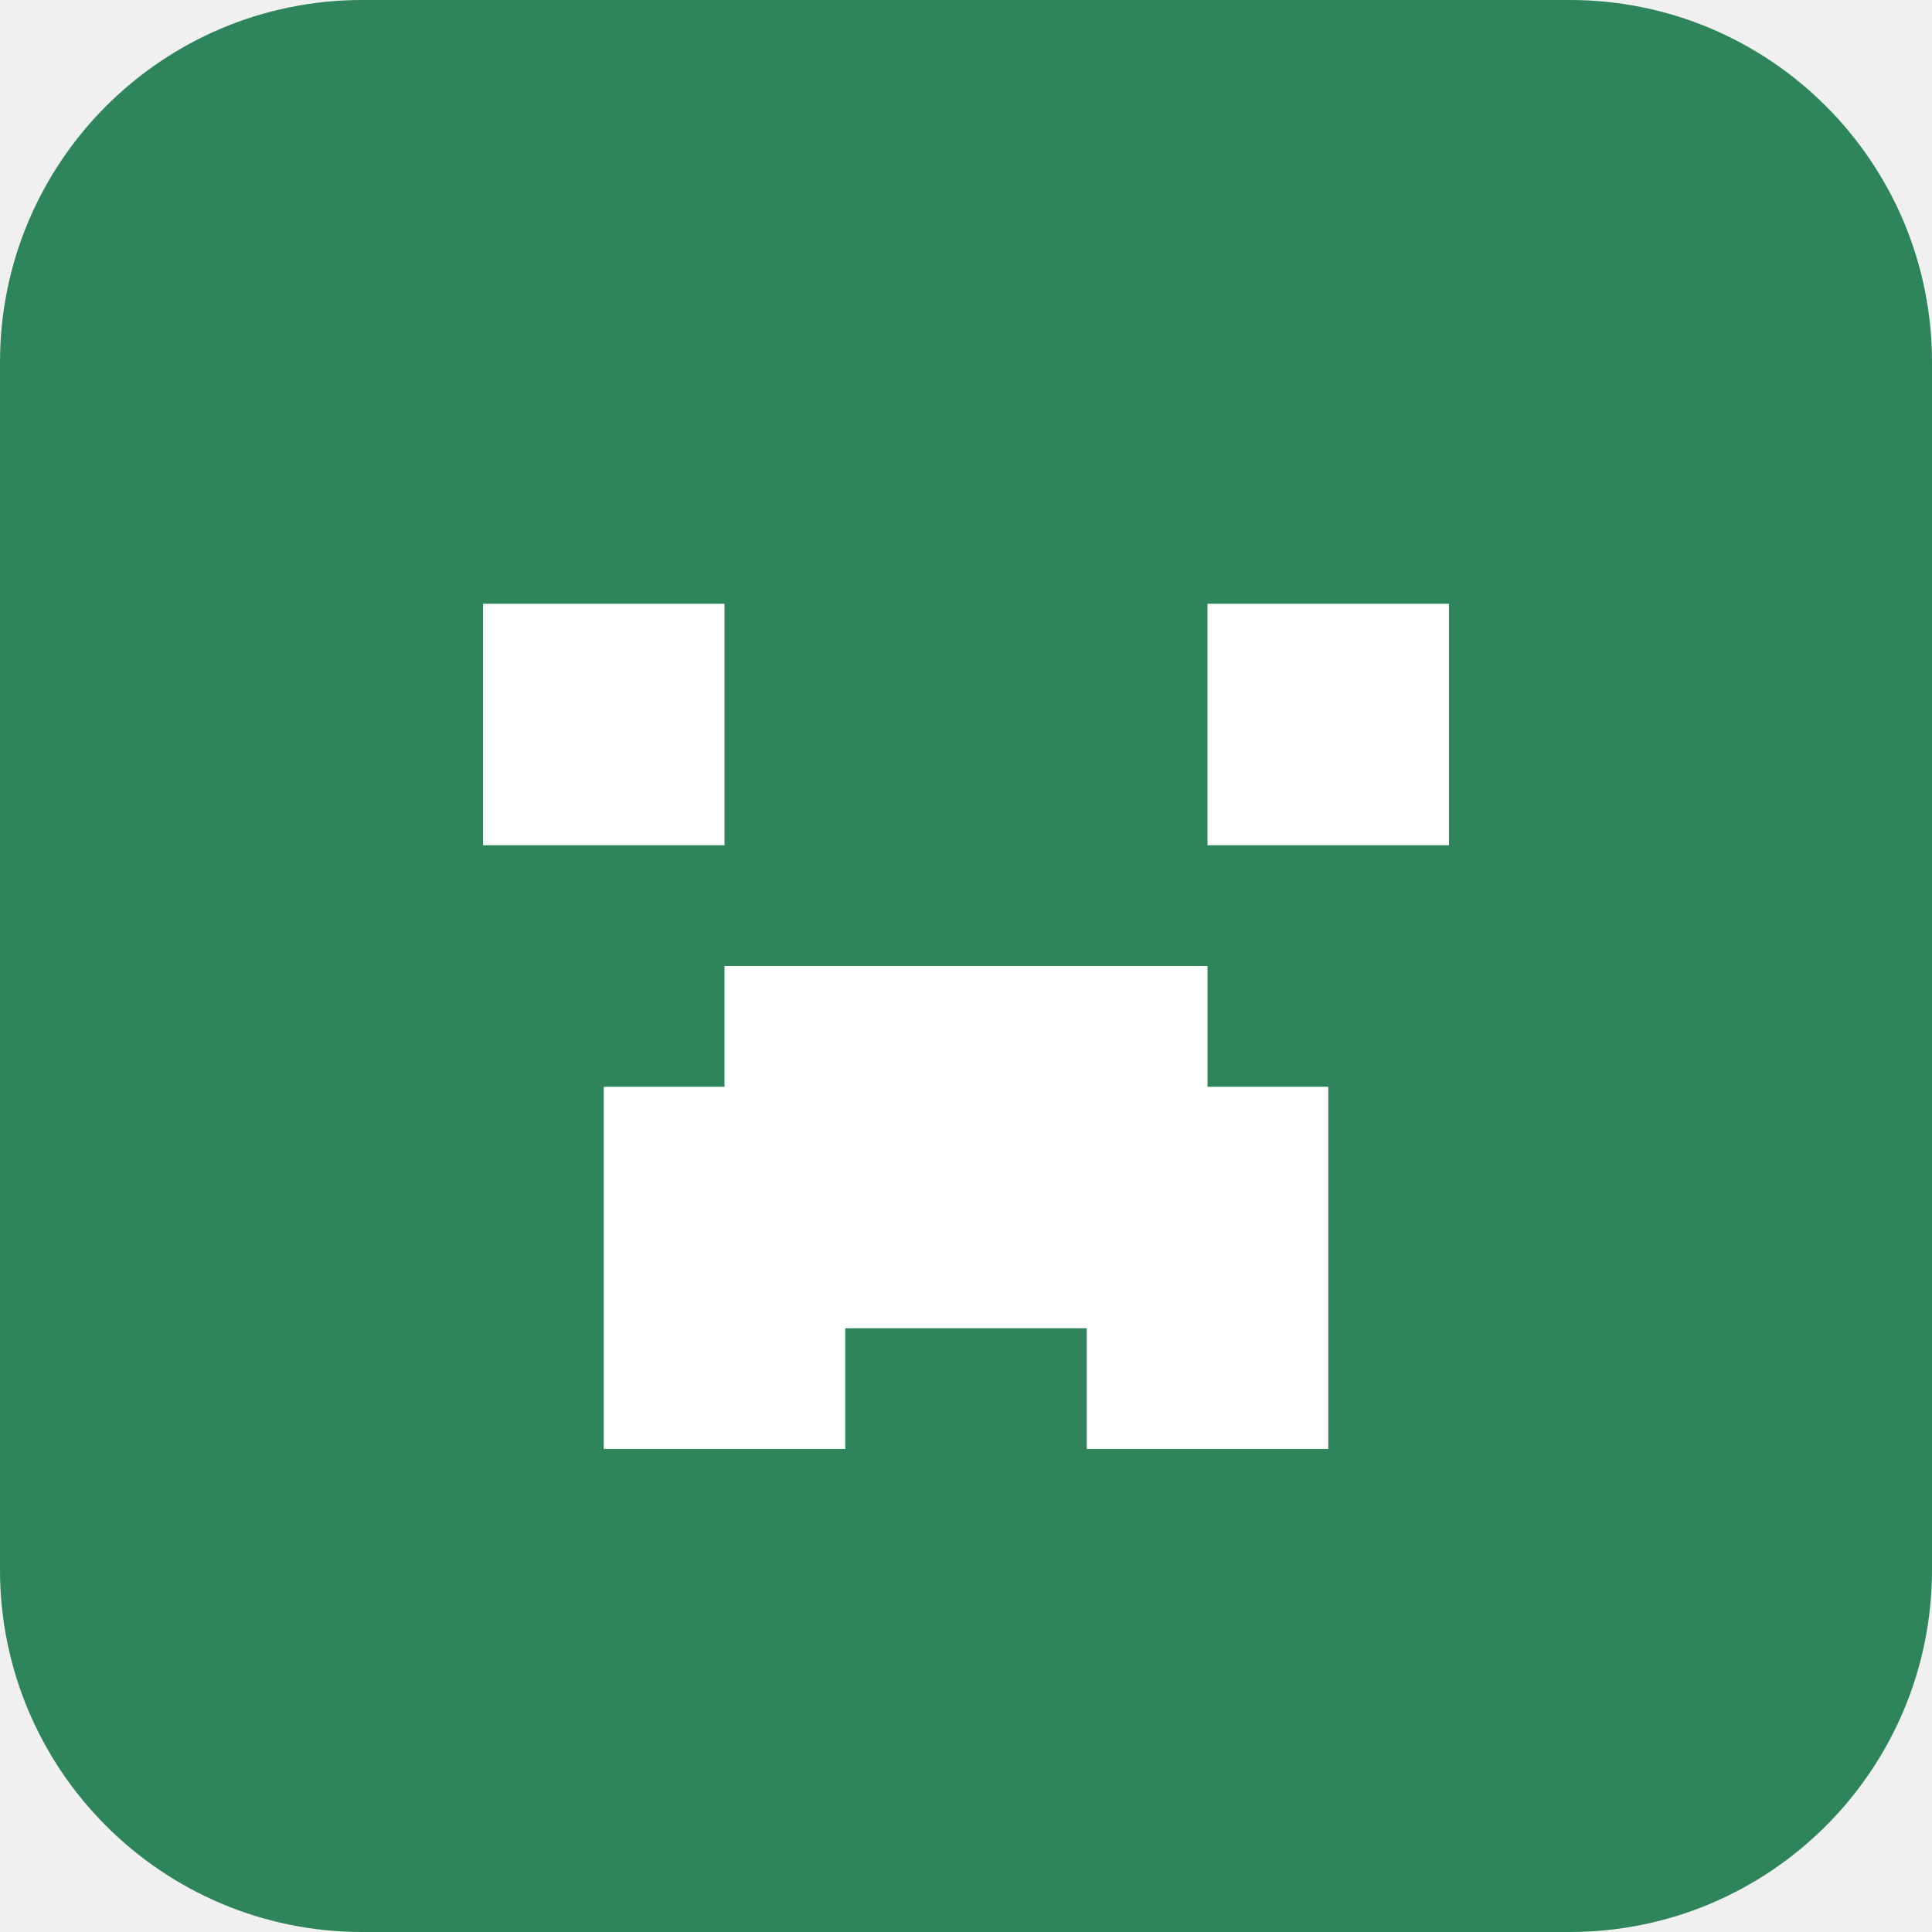
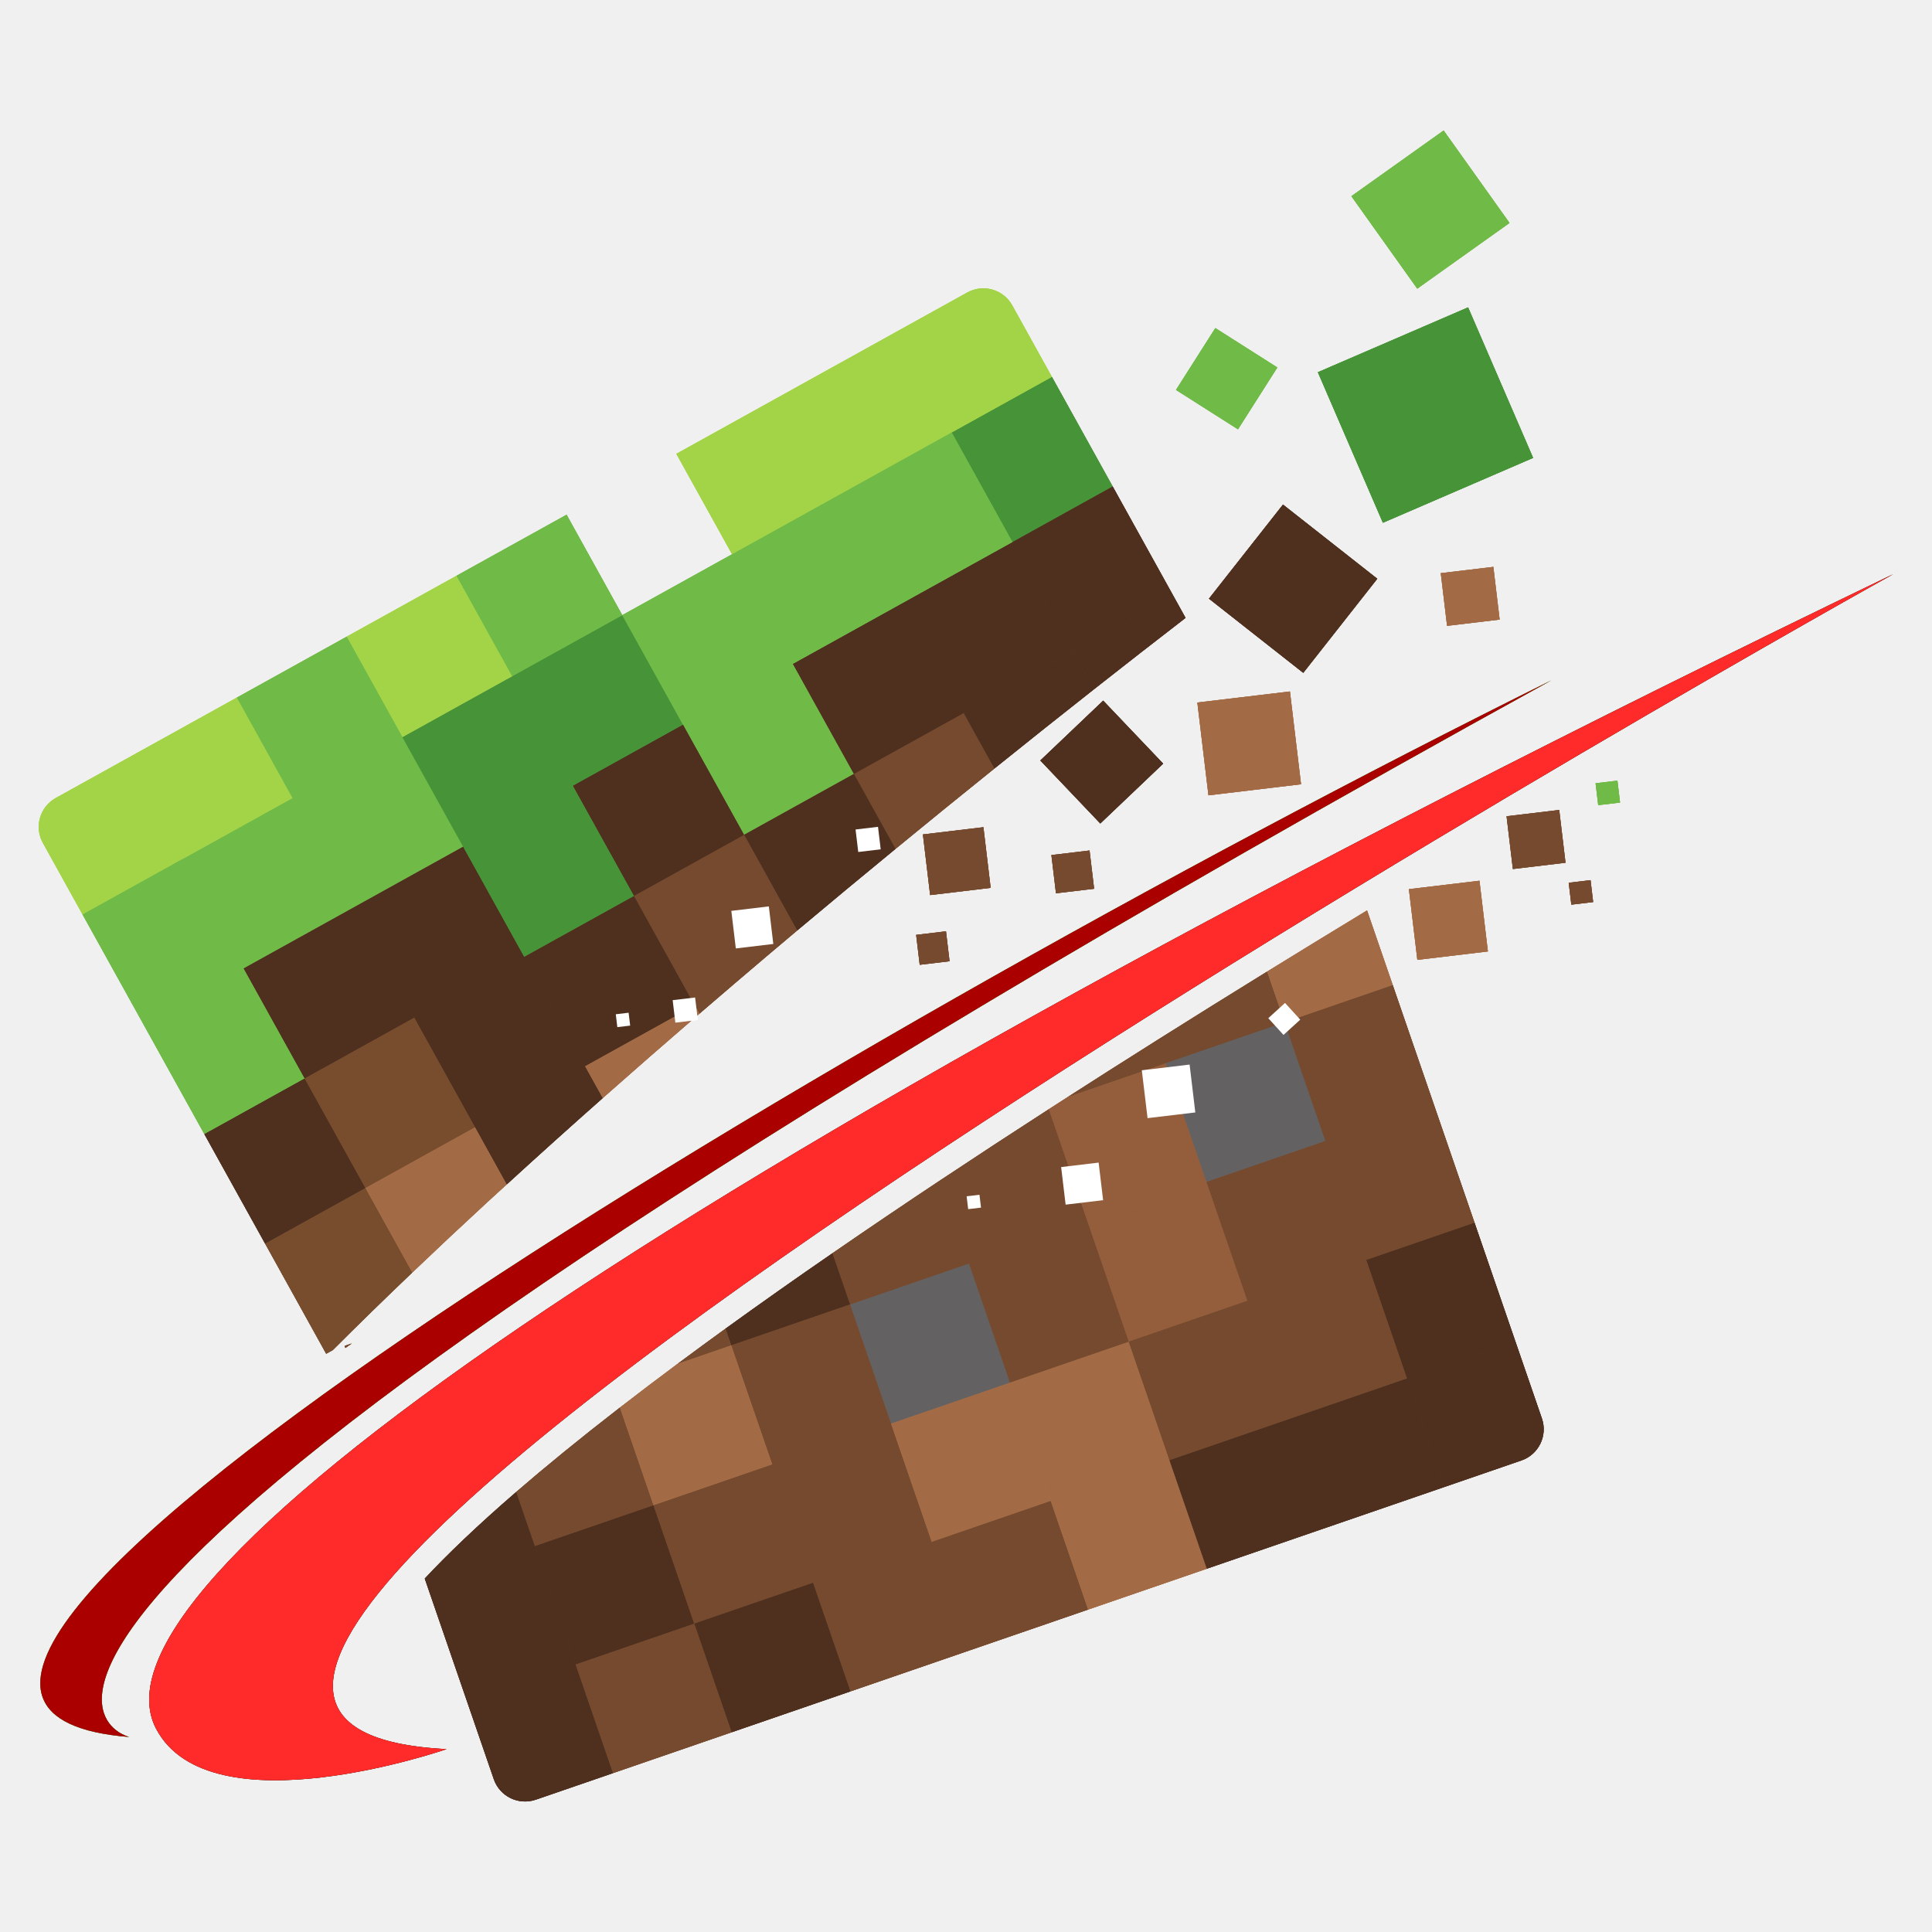
- <svg xmlns="http://www.w3.org/2000/svg" viewBox="0 0 32 32">
-   <rect width="32" height="32" rx="6" fill="#2f855a" />
-   <path d="M8 10h4v4H8zm12 0h4v4h-4zM12 16h8v2h2v6h-4v-2h-4v2h-4v-6h2z" fill="#fff" />
+ <svg xmlns="http://www.w3.org/2000/svg" viewBox="0 0 512 512">
+   <g>
+     <path fill="#754a2e" d="m282.975 290.718 25.948-8.93-2.14-6.216a3254 3254 0 0 0-13.369 8.467c-3.546 2.256-7.014 4.48-10.439 6.68" />
+     <path fill="#945e3d" d="m277.922 293.972 10.342 30.041 31.465-10.829-10.805-31.397-25.948 8.931q-2.55 1.64-5.054 3.254" />
+     <path fill="#4f301f" d="m152.514 441.123 31.471-10.83-10.808-31.398-31.469 10.828z" />
+     <path fill="#754a2e" d="m183.985 430.292 31.466-10.828-10.806-31.4-31.468 10.831z" />
+     <path fill="#754a2e" d="m215.451 419.464 31.468-10.829-10.806-31.403-31.468 10.832z" />
+     <path fill="#945e3d" d="m299.115 355.552 31.468-10.83-10.854-31.538-31.465 10.83z" />
+     <path fill="#a36b45" d="m246.92 408.635 31.536-10.858-10.806-31.397-31.537 10.852z" />
+     <path fill="#754a2e" d="m141.708 409.723 31.47-10.828-8.904-25.869c-10.703 8.287-19.79 15.724-27.493 22.381z" />
+     <path fill="#636161" d="m236.113 377.232 31.537-10.852-10.855-31.536L225.26 345.7z" />
+     <path fill="#754a2e" d="m256.795 334.844 31.47-10.83-10.343-30.042a2546 2546 0 0 0-28.72 18.808zM225.26 345.7l31.535-10.856-7.594-22.064a2015 2015 0 0 0-28.609 19.355z" />
+     <path fill="#4f301f" d="m193.79 356.527 31.47-10.828-4.668-13.564a1543 1543 0 0 0-28.322 19.975z" />
+     <path fill="#754a2e" d="m204.645 388.064 31.468-10.832L225.26 345.7l-31.469 10.828zm-10.855-31.537-1.52-4.417a1212 1212 0 0 0-12.685 9.307z" />
+     <path fill="#a36b45" d="m173.177 398.895 31.468-10.83-10.855-31.538-14.205 4.89a991 991 0 0 0-15.31 11.61zm105.279-1.118 31.464-10.828-10.805-31.397-31.465 10.828z" />
+     <path fill="#754a2e" d="m267.65 366.38 31.465-10.828-10.85-31.539-31.47 10.831zm-10.826 71.03 31.537-10.854-9.905-28.779-31.537 10.858z" />
+     <path fill="#754a2e" d="m225.356 448.24 31.468-10.83-9.905-28.775-31.468 10.83z" />
+     <path fill="#4f301f" d="m193.888 459.07 31.468-10.83-9.905-28.776-31.466 10.828z" />
+     <path fill="#a36b45" d="m288.361 426.556 31.465-10.828-9.906-28.779-31.464 10.828z" />
+     <path fill="#754a2e" d="m162.42 469.902 31.468-10.832-9.903-28.778-31.47 10.831z" />
+     <path fill="#4f301f" d="m113.002 419.606 28.706-9.883-4.926-14.316c-10.387 8.98-18.266 16.556-24.216 22.927zm10.805 31.397 28.707-9.88-10.806-31.4-28.706 9.883zm7.056 20.5a8.754 8.754 0 0 0 11.128 5.43l20.43-7.03-9.906-28.779-28.707 9.88z" />
+     <path fill="#754a2e" d="m91.341 356.67.191.552c.573-.405 1.128-.798 1.707-1.203z" />
+     <path fill="#4f301f" d="m319.823 415.724 62.94-21.656-9.906-28.779-62.937 21.66z" />
+     <path fill="#4f301f" d="m382.762 394.068 20.43-7.033a8.753 8.753 0 0 0 5.428-11.125l-7.056-20.5-28.707 9.88z" />
+     <path fill="#4f301f" d="m372.857 365.29 28.707-9.88-10.806-31.397-28.707 9.876z" />
+     <path fill="#754a2e" d="m362.051 333.89 28.707-9.877-10.854-31.54-28.707 9.883z" />
+     <path fill="#a36b45" d="m335.761 257.506 4.631 13.453 28.707-9.883-6.814-19.799a4189 4189 0 0 0-26.524 16.23" />
+     <path fill="#754a2e" d="m351.197 302.356 28.707-9.883-10.806-31.397-28.707 9.883zm-20.614 42.365 31.468-10.832-10.854-31.533-31.468 10.828z" />
+     <path fill="#754a2e" d="m341.39 376.121 31.467-10.832-10.806-31.4-31.468 10.832zm-34.607-100.549 2.141 6.215 31.468-10.828-4.63-13.453a3815 3815 0 0 0-28.979 18.066" />
+     <path fill="#636161" d="m319.73 313.184 31.467-10.828-10.806-31.397-31.468 10.828z" />
+     <path fill="#479438" d="m181.013 192.067-16.106-29.04-29.166 16.175 16.104 29.04z" />
+     <path fill="#70ba47" d="m210.116 175.926-16.106-29.039-29.103 16.14 16.106 29.04zm0 0-29.103 16.141 16.174 29.167 29.104-16.14zm-87.372 48.456-16.105-29.038-29.103 16.138 16.106 29.041z" />
+     <path fill="#479438" d="m151.845 208.242-16.104-29.04-29.102 16.142 16.105 29.038z" />
+     <path fill="#70ba47" d="M77.536 211.482 48.43 227.625l16.105 29.038 29.107-16.14z" />
+     <path fill="#754a2e" d="m255.393 188.955-29.102 16.138 11.022 19.871a3143 3143 0 0 1 26.23-21.312z" />
+     <path fill="#4f301f" d="m239.22 159.787-29.104 16.14 16.175 29.166 29.102-16.138zM93.642 240.523l-29.107 16.14 16.175 29.168 29.106-16.143z" />
+     <path fill="#784d2e" d="M109.816 269.688 80.71 285.831l16.105 29.037 29.107-16.14z" />
+     <path fill="#a36b45" d="m134.314 313.863-8.39-15.135-29.108 16.14 12.416 22.39a1578 1578 0 0 1 19.842-18.609c1.71-1.575 3.498-3.193 5.24-4.786" />
+     <path fill="#4f301f" d="m226.291 205.093-29.103 16.14 14.066 25.36a3049 3049 0 0 1 26.06-21.63z" />
+     <path fill="#754a2e" d="m184.128 266.448 1.217 2.192c3.132-2.696 6.275-5.397 9.458-8.11z" />
+     <path fill="#4f301f" d="m168.022 237.408-29.106 16.141 16.106 29.04 29.106-16.14z" />
+     <path fill="#754a2e" d="m197.187 221.234-29.166 16.174 16.106 29.04 10.674-5.918c5.42-4.627 10.897-9.27 16.451-13.936z" />
+     <path fill="#a36b45" d="m184.128 266.448-29.105 16.14 4.68 8.438a2494 2494 0 0 1 25.642-22.386z" />
+     <path fill="#4f301f" d="m122.744 224.382-29.102 16.141 16.174 29.165 29.1-16.139zm16.172 29.168-29.1 16.138 16.106 29.04 29.1-16.14zm16.106 29.038-29.1 16.14 8.391 15.135a2062 2062 0 0 1 25.388-22.837z" />
+     <path fill="#479438" d="m151.845 208.242-29.1 16.14 16.171 29.167 29.106-16.14z" />
+     <path fill="#4f301f" d="m181.013 192.067-29.168 16.175 16.177 29.166 29.165-16.174z" />
+     <path fill="#a3d447" d="m223.113 130.747 29.103-16.14-14.76-26.616-29.104 16.141z" />
+     <path fill="#4f301f" d="m311.046 158.09-26.55 14.723 5.448 9.822a3171 3171 0 0 1 24.24-18.889z" />
+     <path fill="#479438" d="m268.32 143.647 26.552-14.725-16.106-29.04-26.55 14.725z" />
+     <path fill="#a3d447" d="m278.766 99.882-10.515-18.958a8.754 8.754 0 0 0-11.9-3.41l-18.896 10.478 14.76 26.615z" />
+     <path fill="#4f301f" d="m294.872 128.922-26.553 14.725 16.177 29.166 26.55-14.724z" />
+     <path fill="#a3d447" d="m77.536 211.482-14.758-26.614-29.107 16.14 14.76 26.617z" />
+     <path fill="#4f301f" d="m268.32 143.647-29.1 16.14 16.173 29.168 29.103-16.142z" />
+     <path fill="#70ba47" d="m268.32 143.647-16.104-29.04-29.103 16.14 16.106 29.04z" />
+     <path fill="#a3d447" d="m223.113 130.747-14.76-26.615-29.104 16.14 14.761 26.615z" />
+     <path fill="#70ba47" d="m210.116 175.926 29.103-16.139-16.106-29.04-29.103 16.14z" />
+     <path fill="#4f301f" d="m284.496 172.813-29.103 16.142 8.15 14.697a3176 3176 0 0 1 26.402-21.016z" />
+     <path fill="#a3d447" d="m33.671 201.008-18.893 10.48a8.75 8.75 0 0 0-3.41 11.9l10.514 18.96 26.547-14.723z" />
+     <path fill="#70ba47" d="m64.535 256.663-26.549 14.724 16.177 29.168 26.547-14.724z" />
+     <path fill="#4f301f" d="m80.71 285.831-26.547 14.724 16.106 29.038 26.546-14.725z" />
+     <path fill="#784d2e" d="M96.815 314.868 70.27 329.592l16.172 29.17 1.755-.976a1233 1233 0 0 1 21.036-20.529z" />
+     <path fill="#70ba47" d="m48.43 227.625-26.548 14.722 16.104 29.04 26.55-14.724z" />
+     <path fill="#a3d447" d="m135.741 179.202-14.76-26.614-29.103 16.14 14.761 26.616z" />
+     <path fill="#70ba47" d="M164.907 163.027 150.15 136.41l-29.169 16.178 14.761 26.614zm-58.267 32.317-14.762-26.616-29.1 16.14 14.758 26.614z" />
+     <path fill="#754a2e" d="m309.92 386.95 31.47-10.829-10.807-31.4-31.468 10.831z" />
+     <path fill="#4f301f" d="M501.733 152.151c-336.74 162.39-480.389 267.84-460.368 305.964 14.288 27.203 76.977 5.42 76.977 5.42-162.209-8.184 383.391-311.384 383.391-311.384" />
+     <path fill="#479438" d="M34.278 460.321s-91.923-21.816 376.843-280.024C213.431 278.385-73.833 451.772 34.278 460.321" />
+     <path fill="#4f301f" d="m292.356 185.678-16.662 15.858 15.895 16.698 16.662-15.859z" />
+     <path fill="#754a2e" d="m288.745 225.391-10.113 1.207 1.211 10.135 10.111-1.207zm124.465-10.739-13.954 1.664 1.67 13.985 13.954-1.665zm8.301 18.598-5.788.693.696 5.8 5.784-.69z" />
+     <path fill="#70ba47" d="m428.638 206.882-5.788.69.693 5.802 5.788-.692z" />
+     <path fill="#754a2e" d="m250.697 246.81-7.91.944.946 7.928 7.91-.943z" />
+     <path fill="#fff" d="m203.75 240.2-9.942 1.188 1.191 9.957 9.936-1.183zm87.4 67.9-9.939 1.186 1.191 9.957 9.934-1.183zm-58.468-88.985-5.95.711.712 5.961 5.95-.71zm111.902 51.103-4.039-4.429-4.436 4.044 4.034 4.431zm-29.326 11.903-12.664 1.513 1.52 12.686 12.657-1.51zm-148.667-13.738-3.403.408.408 3.41 3.406-.404zm92.98 48.238-3.405.404.41 3.415 3.403-.408zm-75.358-52.279-5.95.713.712 5.958 5.951-.71z" />
+     <path fill="#754a2e" d="m260.614 219.218-16.035 1.913 1.918 16.075 16.038-1.915z" />
+     <path fill="#a36b45" d="m341.847 183.248-24.534 2.928 2.94 24.591 24.536-2.93zm53.907-33.018-13.935 1.663 1.67 13.966 13.934-1.665zm-3.682 83.174-18.699 2.231 2.24 18.74 18.695-2.233z" />
+     <path fill="#4f301f" d="m340.004 133.722-19.617 24.931 24.991 19.656 19.614-24.933z" />
+     <path fill="#479438" d="m389.06 81.458-39.812 17.187 17.234 39.893 39.81-17.192z" />
+     <path fill="#70ba47" d="m322.077 86.944-10.424 16.385 16.426 10.443 10.423-16.388zm60.503-52.356-24.447 17.408 17.457 24.497 24.446-17.41z" />
+     <path fill="#754a2e" d="m282.975 290.718 25.948-8.93-2.14-6.216a3254 3254 0 0 0-13.369 8.467c-3.546 2.256-7.014 4.48-10.439 6.68" />
+     <path fill="#945e3d" d="m277.922 293.972 10.342 30.041 31.465-10.829-10.805-31.397-25.948 8.931q-2.55 1.64-5.054 3.254" />
+     <path fill="#4f301f" d="m152.514 441.123 31.471-10.83-10.808-31.398-31.469 10.828z" />
+     <path fill="#754a2e" d="m183.985 430.292 31.466-10.828-10.806-31.4-31.468 10.831z" />
+     <path fill="#754a2e" d="m215.451 419.464 31.468-10.829-10.806-31.403-31.468 10.832z" />
+     <path fill="#945e3d" d="m299.115 355.552 31.468-10.83-10.854-31.538-31.465 10.83z" />
+     <path fill="#a36b45" d="m246.92 408.635 31.536-10.858-10.806-31.397-31.537 10.852z" />
+     <path fill="#754a2e" d="m141.708 409.723 31.47-10.828-8.904-25.869c-10.703 8.287-19.79 15.724-27.493 22.381z" />
+     <path fill="#636161" d="m236.113 377.232 31.537-10.852-10.855-31.536L225.26 345.7z" />
+     <path fill="#754a2e" d="m256.795 334.844 31.47-10.83-10.343-30.042a2546 2546 0 0 0-28.72 18.808zM225.26 345.7l31.535-10.856-7.594-22.064a2015 2015 0 0 0-28.609 19.355z" />
+     <path fill="#4f301f" d="m193.79 356.527 31.47-10.828-4.668-13.564a1543 1543 0 0 0-28.322 19.975z" />
+     <path fill="#754a2e" d="m204.645 388.064 31.468-10.832L225.26 345.7l-31.469 10.828zm-10.855-31.537-1.52-4.417a1212 1212 0 0 0-12.685 9.307z" />
+     <path fill="#a36b45" d="m173.177 398.895 31.468-10.83-10.855-31.538-14.205 4.89a991 991 0 0 0-15.31 11.61zm105.279-1.118 31.464-10.828-10.805-31.397-31.465 10.828z" />
+     <path fill="#754a2e" d="m267.65 366.38 31.465-10.828-10.85-31.539-31.47 10.831zm-10.826 71.03 31.537-10.854-9.905-28.779-31.537 10.858z" />
+     <path fill="#754a2e" d="m225.356 448.24 31.468-10.83-9.905-28.775-31.468 10.83z" />
+     <path fill="#4f301f" d="m193.888 459.07 31.468-10.83-9.905-28.776-31.466 10.828z" />
+     <path fill="#a36b45" d="m288.361 426.556 31.465-10.828-9.906-28.779-31.464 10.828z" />
+     <path fill="#754a2e" d="m162.42 469.902 31.468-10.832-9.903-28.778-31.47 10.831z" />
+     <path fill="#4f301f" d="m113.002 419.606 28.706-9.883-4.926-14.316c-10.387 8.98-18.266 16.556-24.216 22.927zm10.805 31.397 28.707-9.88-10.806-31.4-28.706 9.883zm7.056 20.5a8.754 8.754 0 0 0 11.128 5.43l20.43-7.03-9.906-28.779-28.707 9.88z" />
+     <path fill="#754a2e" d="m91.341 356.67.191.552c.573-.405 1.128-.798 1.707-1.203z" />
+     <path fill="#4f301f" d="m319.823 415.724 62.94-21.656-9.906-28.779-62.937 21.66z" />
+     <path fill="#4f301f" d="m382.762 394.068 20.43-7.033a8.753 8.753 0 0 0 5.428-11.125l-7.056-20.5-28.707 9.88z" />
+     <path fill="#4f301f" d="m372.857 365.29 28.707-9.88-10.806-31.397-28.707 9.876z" />
+     <path fill="#754a2e" d="m362.051 333.89 28.707-9.877-10.854-31.54-28.707 9.883z" />
+     <path fill="#a36b45" d="m335.761 257.506 4.631 13.453 28.707-9.883-6.814-19.799a4189 4189 0 0 0-26.524 16.23" />
+     <path fill="#754a2e" d="m351.197 302.356 28.707-9.883-10.806-31.397-28.707 9.883zm-20.614 42.365 31.468-10.832-10.854-31.533-31.468 10.828z" />
+     <path fill="#754a2e" d="m341.39 376.121 31.467-10.832-10.806-31.4-31.468 10.832zm-34.607-100.549 2.141 6.215 31.468-10.828-4.63-13.453a3815 3815 0 0 0-28.979 18.066" />
+     <path fill="#636161" d="m319.73 313.184 31.467-10.828-10.806-31.397-31.468 10.828z" />
+     <path fill="#479438" d="m181.013 192.067-16.106-29.04-29.166 16.175 16.104 29.04z" />
+     <path fill="#70ba47" d="m210.116 175.926-16.106-29.039-29.103 16.14 16.106 29.04zm0 0-29.103 16.141 16.174 29.167 29.104-16.14zm-87.372 48.456-16.105-29.038-29.103 16.138 16.106 29.041z" />
+     <path fill="#479438" d="m151.845 208.242-16.104-29.04-29.102 16.142 16.105 29.038z" />
+     <path fill="#70ba47" d="M77.536 211.482 48.43 227.625l16.105 29.038 29.107-16.14z" />
+     <path fill="#754a2e" d="m255.393 188.955-29.102 16.138 11.022 19.871a3143 3143 0 0 1 26.23-21.312z" />
+     <path fill="#4f301f" d="m239.22 159.787-29.104 16.14 16.175 29.166 29.102-16.138zM93.642 240.523l-29.107 16.14 16.175 29.168 29.106-16.143z" />
+     <path fill="#784d2e" d="M109.816 269.688 80.71 285.831l16.105 29.037 29.107-16.14z" />
+     <path fill="#a36b45" d="m134.314 313.863-8.39-15.135-29.108 16.14 12.416 22.39a1578 1578 0 0 1 19.842-18.609c1.71-1.575 3.498-3.193 5.24-4.786" />
+     <path fill="#4f301f" d="m226.291 205.093-29.103 16.14 14.066 25.36a3049 3049 0 0 1 26.06-21.63z" />
+     <path fill="#754a2e" d="m184.128 266.448 1.217 2.192c3.132-2.696 6.275-5.397 9.458-8.11z" />
+     <path fill="#4f301f" d="m168.022 237.408-29.106 16.141 16.106 29.04 29.106-16.14z" />
+     <path fill="#754a2e" d="m197.187 221.234-29.166 16.174 16.106 29.04 10.674-5.918c5.42-4.627 10.897-9.27 16.451-13.936z" />
+     <path fill="#a36b45" d="m184.128 266.448-29.105 16.14 4.68 8.438a2494 2494 0 0 1 25.642-22.386z" />
+     <path fill="#4f301f" d="m122.744 224.382-29.102 16.141 16.174 29.165 29.1-16.139zm16.172 29.168-29.1 16.138 16.106 29.04 29.1-16.14zm16.106 29.038-29.1 16.14 8.391 15.135a2062 2062 0 0 1 25.388-22.837z" />
+     <path fill="#479438" d="m151.845 208.242-29.1 16.14 16.171 29.167 29.106-16.14z" />
+     <path fill="#4f301f" d="m181.013 192.067-29.168 16.175 16.177 29.166 29.165-16.174z" />
+     <path fill="#a3d447" d="m223.113 130.747 29.103-16.14-14.76-26.616-29.104 16.141z" />
+     <path fill="#4f301f" d="m311.046 158.09-26.55 14.723 5.448 9.822a3171 3171 0 0 1 24.24-18.889z" />
+     <path fill="#479438" d="m268.32 143.647 26.552-14.725-16.106-29.04-26.55 14.725z" />
+     <path fill="#a3d447" d="m278.766 99.882-10.515-18.958a8.754 8.754 0 0 0-11.9-3.41l-18.896 10.478 14.76 26.615z" />
+     <path fill="#4f301f" d="m294.872 128.922-26.553 14.725 16.177 29.166 26.55-14.724z" />
+     <path fill="#a3d447" d="m77.536 211.482-14.758-26.614-29.107 16.14 14.76 26.617z" />
+     <path fill="#4f301f" d="m268.32 143.647-29.1 16.14 16.173 29.168 29.103-16.142z" />
+     <path fill="#70ba47" d="m268.32 143.647-16.104-29.04-29.103 16.14 16.106 29.04z" />
+     <path fill="#a3d447" d="m223.113 130.747-14.76-26.615-29.104 16.14 14.761 26.615z" />
+     <path fill="#70ba47" d="m210.116 175.926 29.103-16.139-16.106-29.04-29.103 16.14z" />
+     <path fill="#4f301f" d="m284.496 172.813-29.103 16.142 8.15 14.697a3176 3176 0 0 1 26.402-21.016z" />
+     <path fill="#a3d447" d="m33.671 201.008-18.893 10.48a8.75 8.75 0 0 0-3.41 11.9l10.514 18.96 26.547-14.723z" />
+     <path fill="#70ba47" d="m64.535 256.663-26.549 14.724 16.177 29.168 26.547-14.724z" />
+     <path fill="#4f301f" d="m80.71 285.831-26.547 14.724 16.106 29.038 26.546-14.725z" />
+     <path fill="#784d2e" d="M96.815 314.868 70.27 329.592l16.172 29.17 1.755-.976a1233 1233 0 0 1 21.036-20.529z" />
+     <path fill="#70ba47" d="m48.43 227.625-26.548 14.722 16.104 29.04 26.55-14.724z" />
+     <path fill="#a3d447" d="m135.741 179.202-14.76-26.614-29.103 16.14 14.761 26.616z" />
+     <path fill="#70ba47" d="M164.907 163.027 150.15 136.41l-29.169 16.178 14.761 26.614zm-58.267 32.317-14.762-26.616-29.1 16.14 14.758 26.614z" />
+     <path fill="#754a2e" d="m309.92 386.95 31.47-10.829-10.807-31.4-31.468 10.831z" />
+     <path fill="#4f301f" d="M501.733 152.151c-336.74 162.39-480.389 267.84-460.368 305.964 14.288 27.203 76.977 5.42 76.977 5.42-162.209-8.184 383.391-311.384 383.391-311.384" />
+     <path fill="#479438" d="M34.278 460.321s-91.923-21.816 376.843-280.024C213.431 278.385-73.833 451.772 34.278 460.321" />
+     <path fill="#4f301f" d="m292.356 185.678-16.662 15.858 15.895 16.698 16.662-15.859z" />
+     <path fill="#754a2e" d="m288.745 225.391-10.113 1.207 1.211 10.135 10.111-1.207zm124.465-10.739-13.954 1.664 1.67 13.985 13.954-1.665zm8.301 18.598-5.788.693.696 5.8 5.784-.69z" />
+     <path fill="#70ba47" d="m428.638 206.882-5.788.69.693 5.802 5.788-.692z" />
+     <path fill="#754a2e" d="m250.697 246.81-7.91.944.946 7.928 7.91-.943z" />
+     <path fill="#fff" d="m203.75 240.2-9.942 1.188 1.191 9.957 9.936-1.183zm87.4 67.9-9.939 1.186 1.191 9.957 9.934-1.183zm-58.468-88.985-5.95.711.712 5.961 5.95-.71zm111.902 51.103-4.039-4.429-4.436 4.044 4.034 4.431zm-29.326 11.903-12.664 1.513 1.52 12.686 12.657-1.51zm-148.667-13.738-3.403.408.408 3.41 3.406-.404zm92.98 48.238-3.405.404.41 3.415 3.403-.408zm-75.358-52.279-5.95.713.712 5.958 5.951-.71z" />
+     <path fill="#754a2e" d="m260.614 219.218-16.035 1.913 1.918 16.075 16.038-1.915z" />
+     <path fill="#a36b45" d="m341.847 183.248-24.534 2.928 2.94 24.591 24.536-2.93zm53.907-33.018-13.935 1.663 1.67 13.966 13.934-1.665zm-3.682 83.174-18.699 2.231 2.24 18.74 18.695-2.233z" />
+     <path fill="#4f301f" d="m340.004 133.722-19.617 24.931 24.991 19.656 19.614-24.933z" />
+     <path fill="#479438" d="m389.06 81.458-39.812 17.187 17.234 39.893 39.81-17.192z" />
+     <path fill="#70ba47" d="m322.077 86.944-10.424 16.385 16.426 10.443 10.423-16.388zm60.503-52.356-24.447 17.408 17.457 24.497 24.446-17.41z" />
+     <path fill="#754a2e" d="m282.975 290.718 25.948-8.93-2.14-6.216a3254 3254 0 0 0-13.369 8.467c-3.546 2.256-7.014 4.48-10.439 6.68" />
+     <path fill="#945e3d" d="m277.922 293.972 10.342 30.041 31.465-10.829-10.805-31.397-25.948 8.931q-2.55 1.64-5.054 3.254" />
+     <path fill="#4f301f" d="m152.514 441.123 31.471-10.83-10.808-31.398-31.469 10.828z" />
+     <path fill="#754a2e" d="m183.985 430.292 31.466-10.828-10.806-31.4-31.468 10.831z" />
+     <path fill="#754a2e" d="m215.451 419.464 31.468-10.829-10.806-31.403-31.468 10.832z" />
+     <path fill="#945e3d" d="m299.115 355.552 31.468-10.83-10.854-31.538-31.465 10.83z" />
+     <path fill="#a36b45" d="m246.92 408.635 31.536-10.858-10.806-31.397-31.537 10.852z" />
+     <path fill="#754a2e" d="m141.708 409.723 31.47-10.828-8.904-25.869c-10.703 8.287-19.79 15.724-27.493 22.381z" />
+     <path fill="#636161" d="m236.113 377.232 31.537-10.852-10.855-31.536L225.26 345.7z" />
+     <path fill="#754a2e" d="m256.795 334.844 31.47-10.83-10.343-30.042a2546 2546 0 0 0-28.72 18.808zM225.26 345.7l31.535-10.856-7.594-22.064a2015 2015 0 0 0-28.609 19.355z" />
+     <path fill="#4f301f" d="m193.79 356.527 31.47-10.828-4.668-13.564a1543 1543 0 0 0-28.322 19.975z" />
+     <path fill="#754a2e" d="m204.645 388.064 31.468-10.832L225.26 345.7l-31.469 10.828zm-10.855-31.537-1.52-4.417a1212 1212 0 0 0-12.685 9.307z" />
+     <path fill="#a36b45" d="m173.177 398.895 31.468-10.83-10.855-31.538-14.205 4.89a991 991 0 0 0-15.31 11.61zm105.279-1.118 31.464-10.828-10.805-31.397-31.465 10.828z" />
+     <path fill="#754a2e" d="m267.65 366.38 31.465-10.828-10.85-31.539-31.47 10.831zm-10.826 71.03 31.537-10.854-9.905-28.779-31.537 10.858z" />
+     <path fill="#754a2e" d="m225.356 448.24 31.468-10.83-9.905-28.775-31.468 10.83z" />
+     <path fill="#4f301f" d="m193.888 459.07 31.468-10.83-9.905-28.776-31.466 10.828z" />
+     <path fill="#a36b45" d="m288.361 426.556 31.465-10.828-9.906-28.779-31.464 10.828z" />
+     <path fill="#754a2e" d="m162.42 469.902 31.468-10.832-9.903-28.778-31.47 10.831z" />
+     <path fill="#4f301f" d="m113.002 419.606 28.706-9.883-4.926-14.316c-10.387 8.98-18.266 16.556-24.216 22.927zm10.805 31.397 28.707-9.88-10.806-31.4-28.706 9.883zm7.056 20.5a8.754 8.754 0 0 0 11.128 5.43l20.43-7.03-9.906-28.779-28.707 9.88z" />
+     <path fill="#754a2e" d="m91.341 356.67.191.552c.573-.405 1.128-.798 1.707-1.203z" />
+     <path fill="#4f301f" d="m319.823 415.724 62.94-21.656-9.906-28.779-62.937 21.66z" />
+     <path fill="#4f301f" d="m382.762 394.068 20.43-7.033a8.753 8.753 0 0 0 5.428-11.125l-7.056-20.5-28.707 9.88z" />
+     <path fill="#4f301f" d="m372.857 365.29 28.707-9.88-10.806-31.397-28.707 9.876z" />
+     <path fill="#754a2e" d="m362.051 333.89 28.707-9.877-10.854-31.54-28.707 9.883z" />
+     <path fill="#a36b45" d="m335.761 257.506 4.631 13.453 28.707-9.883-6.814-19.799a4189 4189 0 0 0-26.524 16.23" />
+     <path fill="#754a2e" d="m351.197 302.356 28.707-9.883-10.806-31.397-28.707 9.883zm-20.614 42.365 31.468-10.832-10.854-31.533-31.468 10.828z" />
+     <path fill="#754a2e" d="m341.39 376.121 31.467-10.832-10.806-31.4-31.468 10.832zm-34.607-100.549 2.141 6.215 31.468-10.828-4.63-13.453a3815 3815 0 0 0-28.979 18.066" />
+     <path fill="#636161" d="m319.73 313.184 31.467-10.828-10.806-31.397-31.468 10.828z" />
+     <path fill="#479438" d="m181.013 192.067-16.106-29.04-29.166 16.175 16.104 29.04z" />
+     <path fill="#70ba47" d="m210.116 175.926-16.106-29.039-29.103 16.14 16.106 29.04zm0 0-29.103 16.141 16.174 29.167 29.104-16.14zm-87.372 48.456-16.105-29.038-29.103 16.138 16.106 29.041z" />
+     <path fill="#479438" d="m151.845 208.242-16.104-29.04-29.102 16.142 16.105 29.038z" />
+     <path fill="#70ba47" d="M77.536 211.482 48.43 227.625l16.105 29.038 29.107-16.14z" />
+     <path fill="#754a2e" d="m255.393 188.955-29.102 16.138 11.022 19.871a3143 3143 0 0 1 26.23-21.312z" />
+     <path fill="#4f301f" d="m239.22 159.787-29.104 16.14 16.175 29.166 29.102-16.138zM93.642 240.523l-29.107 16.14 16.175 29.168 29.106-16.143z" />
+     <path fill="#784d2e" d="M109.816 269.688 80.71 285.831l16.105 29.037 29.107-16.14z" />
+     <path fill="#a36b45" d="m134.314 313.863-8.39-15.135-29.108 16.14 12.416 22.39a1578 1578 0 0 1 19.842-18.609c1.71-1.575 3.498-3.193 5.24-4.786" />
+     <path fill="#4f301f" d="m226.291 205.093-29.103 16.14 14.066 25.36a3049 3049 0 0 1 26.06-21.63z" />
+     <path fill="#754a2e" d="m184.128 266.448 1.217 2.192c3.132-2.696 6.275-5.397 9.458-8.11z" />
+     <path fill="#4f301f" d="m168.022 237.408-29.106 16.141 16.106 29.04 29.106-16.14z" />
+     <path fill="#754a2e" d="m197.187 221.234-29.166 16.174 16.106 29.04 10.674-5.918c5.42-4.627 10.897-9.27 16.451-13.936z" />
+     <path fill="#a36b45" d="m184.128 266.448-29.105 16.14 4.68 8.438a2494 2494 0 0 1 25.642-22.386z" />
+     <path fill="#4f301f" d="m122.744 224.382-29.102 16.141 16.174 29.165 29.1-16.139zm16.172 29.168-29.1 16.138 16.106 29.04 29.1-16.14zm16.106 29.038-29.1 16.14 8.391 15.135a2062 2062 0 0 1 25.388-22.837z" />
+     <path fill="#479438" d="m151.845 208.242-29.1 16.14 16.171 29.167 29.106-16.14z" />
+     <path fill="#4f301f" d="m181.013 192.067-29.168 16.175 16.177 29.166 29.165-16.174z" />
+     <path fill="#a3d447" d="m223.113 130.747 29.103-16.14-14.76-26.616-29.104 16.141z" />
+     <path fill="#4f301f" d="m311.046 158.09-26.55 14.723 5.448 9.822a3171 3171 0 0 1 24.24-18.889z" />
+     <path fill="#479438" d="m268.32 143.647 26.552-14.725-16.106-29.04-26.55 14.725z" />
+     <path fill="#a3d447" d="m278.766 99.882-10.515-18.958a8.754 8.754 0 0 0-11.9-3.41l-18.896 10.478 14.76 26.615z" />
+     <path fill="#4f301f" d="m294.872 128.922-26.553 14.725 16.177 29.166 26.55-14.724z" />
+     <path fill="#a3d447" d="m77.536 211.482-14.758-26.614-29.107 16.14 14.76 26.617z" />
+     <path fill="#4f301f" d="m268.32 143.647-29.1 16.14 16.173 29.168 29.103-16.142z" />
+     <path fill="#70ba47" d="m268.32 143.647-16.104-29.04-29.103 16.14 16.106 29.04z" />
+     <path fill="#a3d447" d="m223.113 130.747-14.76-26.615-29.104 16.14 14.761 26.615z" />
+     <path fill="#70ba47" d="m210.116 175.926 29.103-16.139-16.106-29.04-29.103 16.14z" />
+     <path fill="#4f301f" d="m284.496 172.813-29.103 16.142 8.15 14.697a3176 3176 0 0 1 26.402-21.016z" />
+     <path fill="#a3d447" d="m33.671 201.008-18.893 10.48a8.75 8.75 0 0 0-3.41 11.9l10.514 18.96 26.547-14.723z" />
+     <path fill="#70ba47" d="m64.535 256.663-26.549 14.724 16.177 29.168 26.547-14.724z" />
+     <path fill="#4f301f" d="m80.71 285.831-26.547 14.724 16.106 29.038 26.546-14.725z" />
+     <path fill="#784d2e" d="M96.815 314.868 70.27 329.592l16.172 29.17 1.755-.976a1233 1233 0 0 1 21.036-20.529z" />
+     <path fill="#70ba47" d="m48.43 227.625-26.548 14.722 16.104 29.04 26.55-14.724z" />
+     <path fill="#a3d447" d="m135.741 179.202-14.76-26.614-29.103 16.14 14.761 26.616z" />
+     <path fill="#70ba47" d="M164.907 163.027 150.15 136.41l-29.169 16.178 14.761 26.614zm-58.267 32.317-14.762-26.616-29.1 16.14 14.758 26.614z" />
+     <path fill="#754a2e" d="m309.92 386.95 31.47-10.829-10.807-31.4-31.468 10.831z" />
+     <path fill="#4f301f" d="M731.039 291.811c-336.741 162.39-480.389 267.84-460.368 305.964 14.288 27.203 76.977 5.42 76.977 5.42-162.209-8.184 383.391-311.384 383.391-311.384" style="fill:#ff2a2a" transform="translate(-229.306 -139.66)" />
+     <path fill="#479438" d="M263.584 599.981s-91.923-21.816 376.843-280.024c-197.691 98.088-484.954 271.475-376.843 280.024" style="fill:#a00;fill-opacity:1" transform="translate(-229.306 -139.66)" />
+     <path fill="#4f301f" d="m292.356 185.678-16.662 15.858 15.895 16.698 16.662-15.859z" />
+     <path fill="#754a2e" d="m288.745 225.391-10.113 1.207 1.211 10.135 10.111-1.207zm124.465-10.739-13.954 1.664 1.67 13.985 13.954-1.665zm8.301 18.598-5.788.693.696 5.8 5.784-.69z" />
+     <path fill="#70ba47" d="m428.638 206.882-5.788.69.693 5.802 5.788-.692z" />
+     <path fill="#754a2e" d="m250.697 246.81-7.91.944.946 7.928 7.91-.943z" />
+     <path fill="#fff" d="m203.75 240.2-9.942 1.188 1.191 9.957 9.936-1.183zm87.4 67.9-9.939 1.186 1.191 9.957 9.934-1.183zm-58.468-88.985-5.95.711.712 5.961 5.95-.71zm111.902 51.103-4.039-4.429-4.436 4.044 4.034 4.431zm-29.326 11.903-12.664 1.513 1.52 12.686 12.657-1.51zm-148.667-13.738-3.403.408.408 3.41 3.406-.404zm92.98 48.238-3.405.404.41 3.415 3.403-.408zm-75.358-52.279-5.95.713.712 5.958 5.951-.71z" />
+     <path fill="#754a2e" d="m260.614 219.218-16.035 1.913 1.918 16.075 16.038-1.915z" />
+     <path fill="#a36b45" d="m341.847 183.248-24.534 2.928 2.94 24.591 24.536-2.93zm53.907-33.018-13.935 1.663 1.67 13.966 13.934-1.665zm-3.682 83.174-18.699 2.231 2.24 18.74 18.695-2.233z" />
+     <path fill="#4f301f" d="m340.004 133.722-19.617 24.931 24.991 19.656 19.614-24.933z" />
+     <path fill="#479438" d="m389.06 81.458-39.812 17.187 17.234 39.893 39.81-17.192z" />
+     <path fill="#70ba47" d="m322.077 86.944-10.424 16.385 16.426 10.443 10.423-16.388zm60.503-52.356-24.447 17.408 17.457 24.497 24.446-17.41z" />
+   </g>
</svg>
